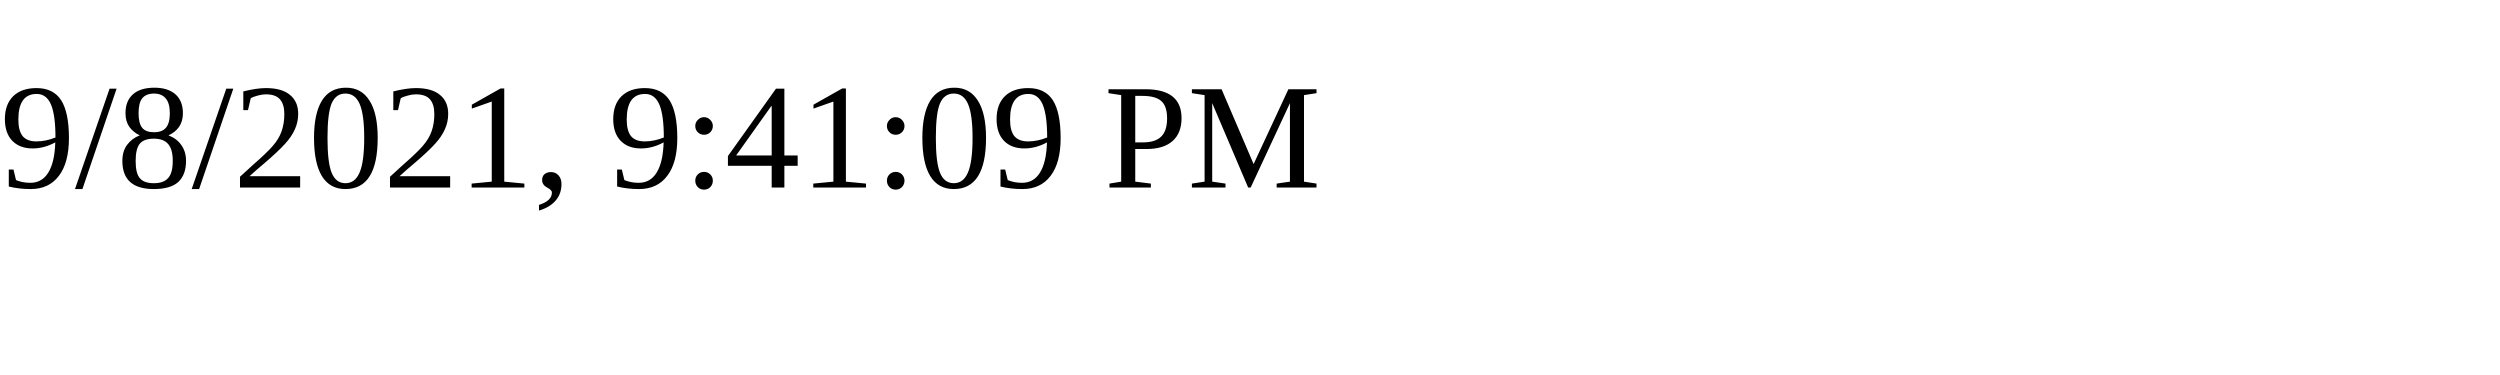
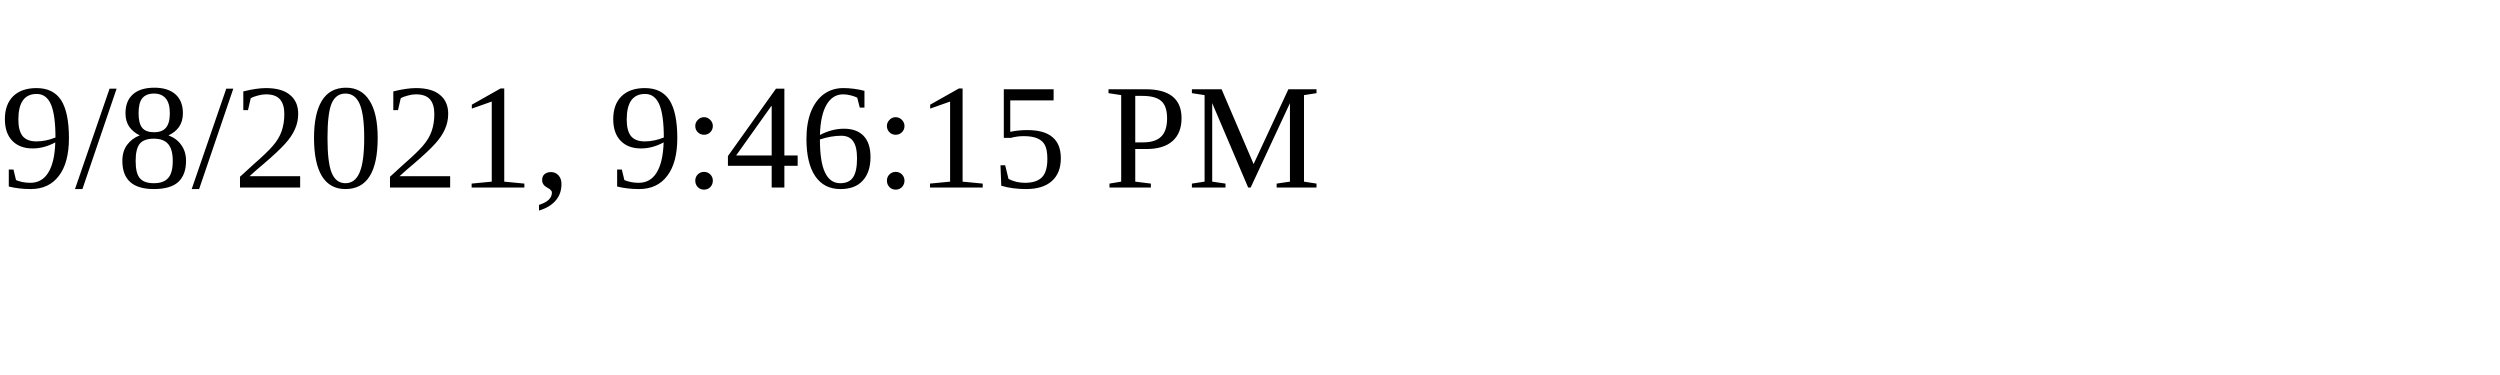
<svg xmlns="http://www.w3.org/2000/svg" height="30" width="200">
-   <text x="0" y="15">9/8/2021, 9:41:09 PM</text>
+   <text x="0" y="15">9/8/2021, 9:46:15 PM</text>
</svg>
